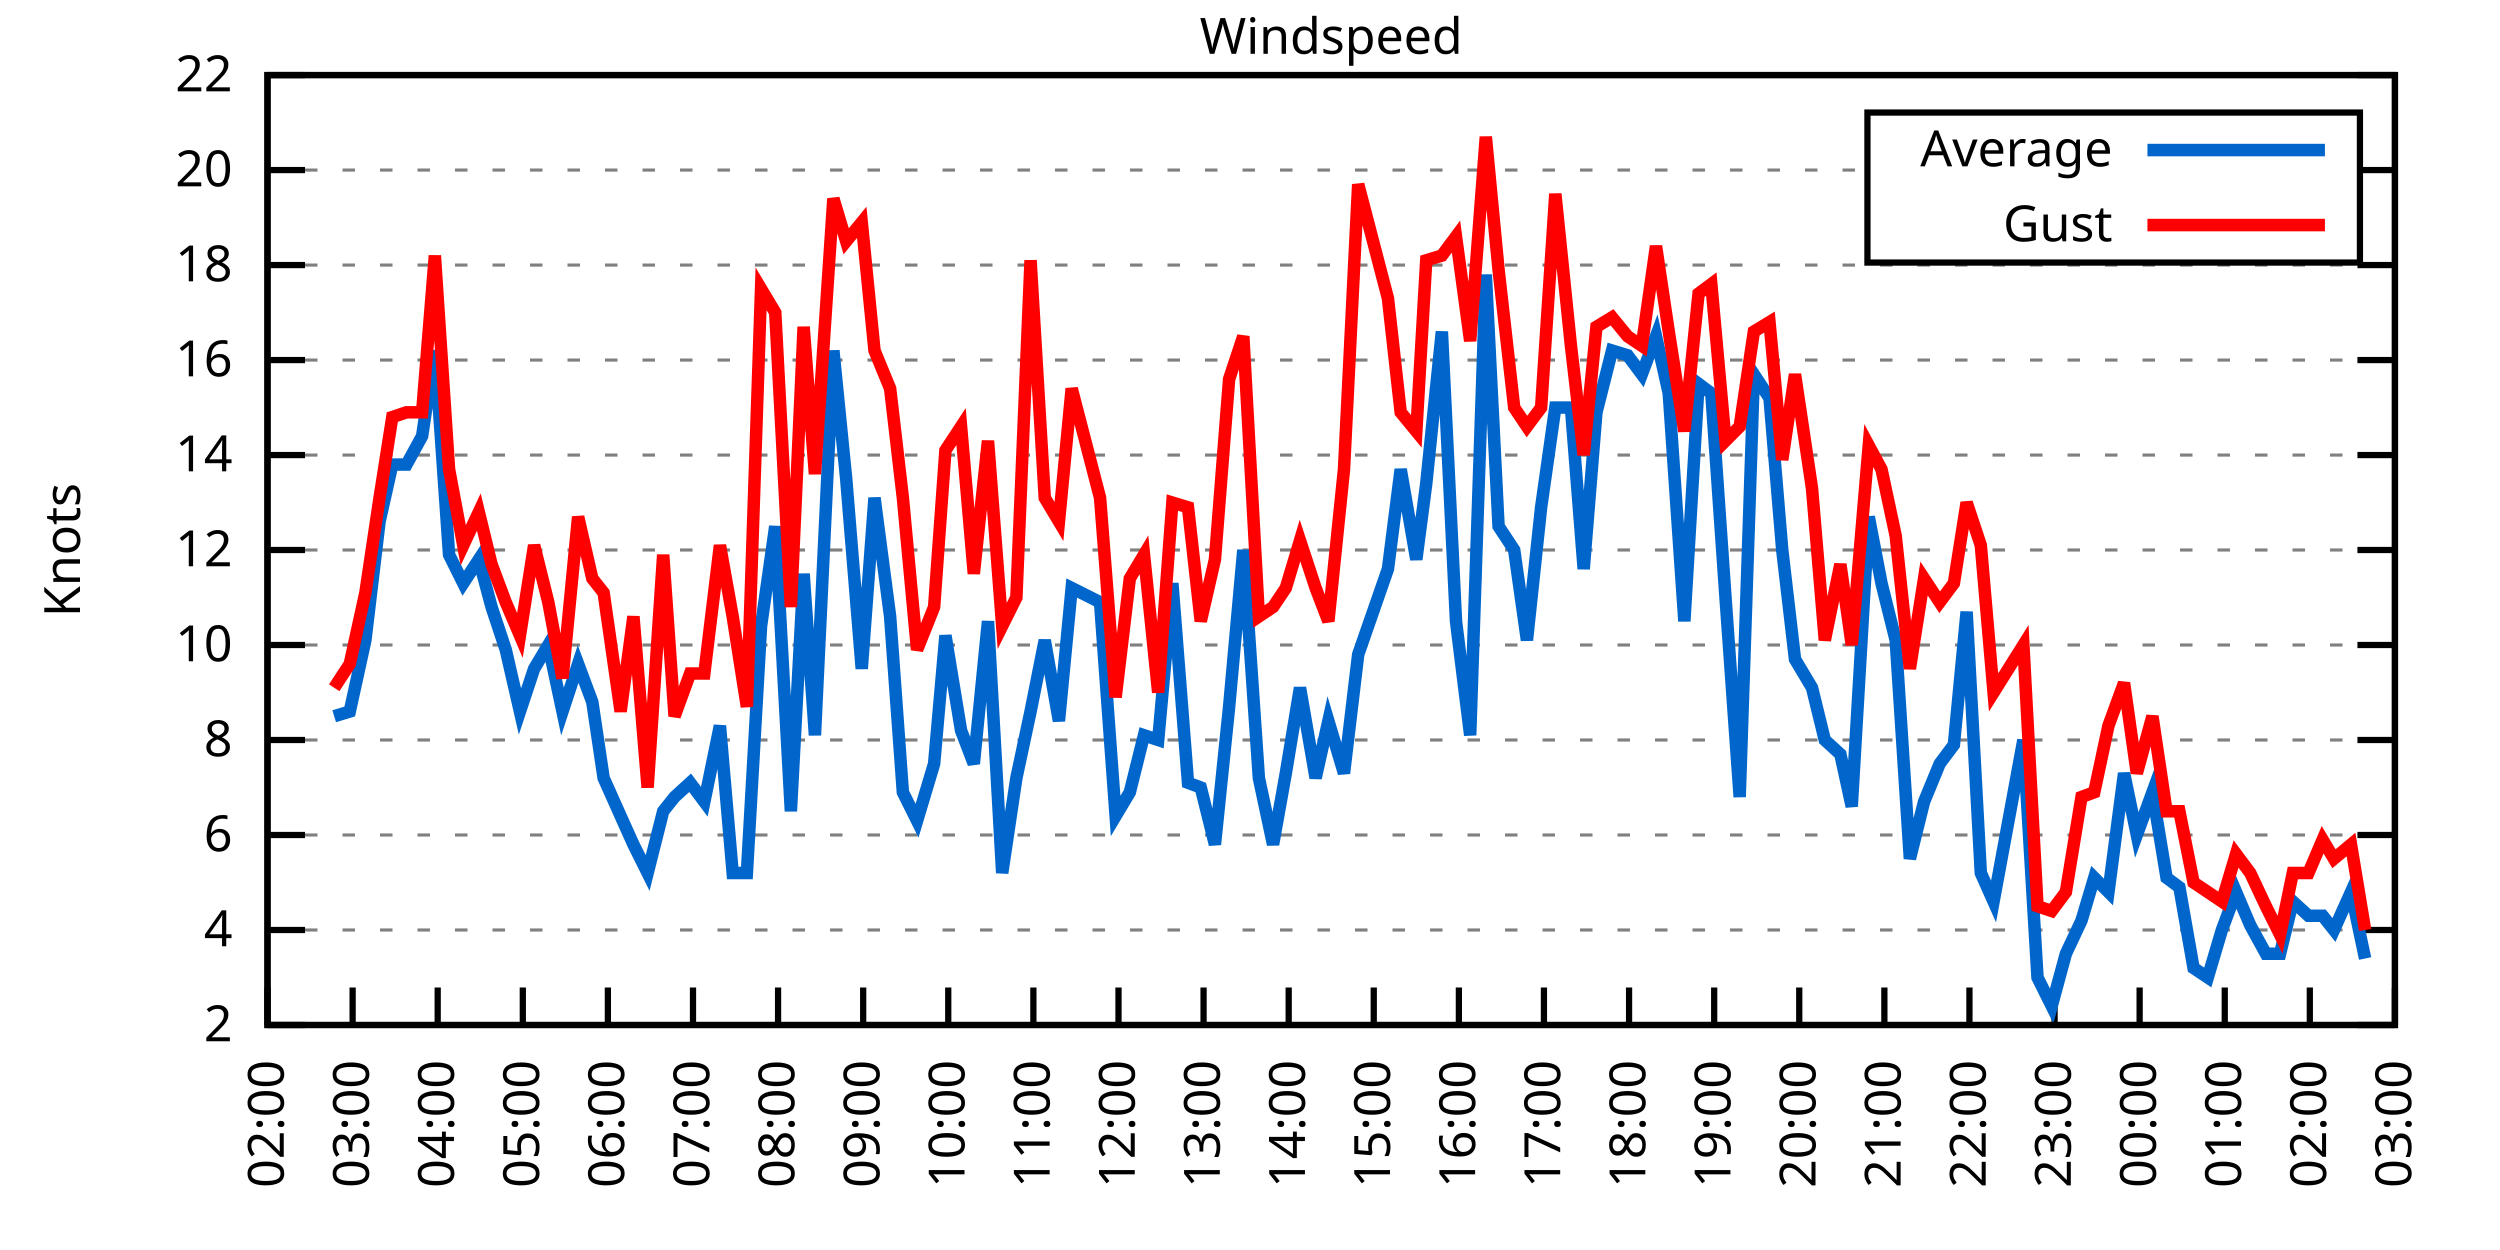
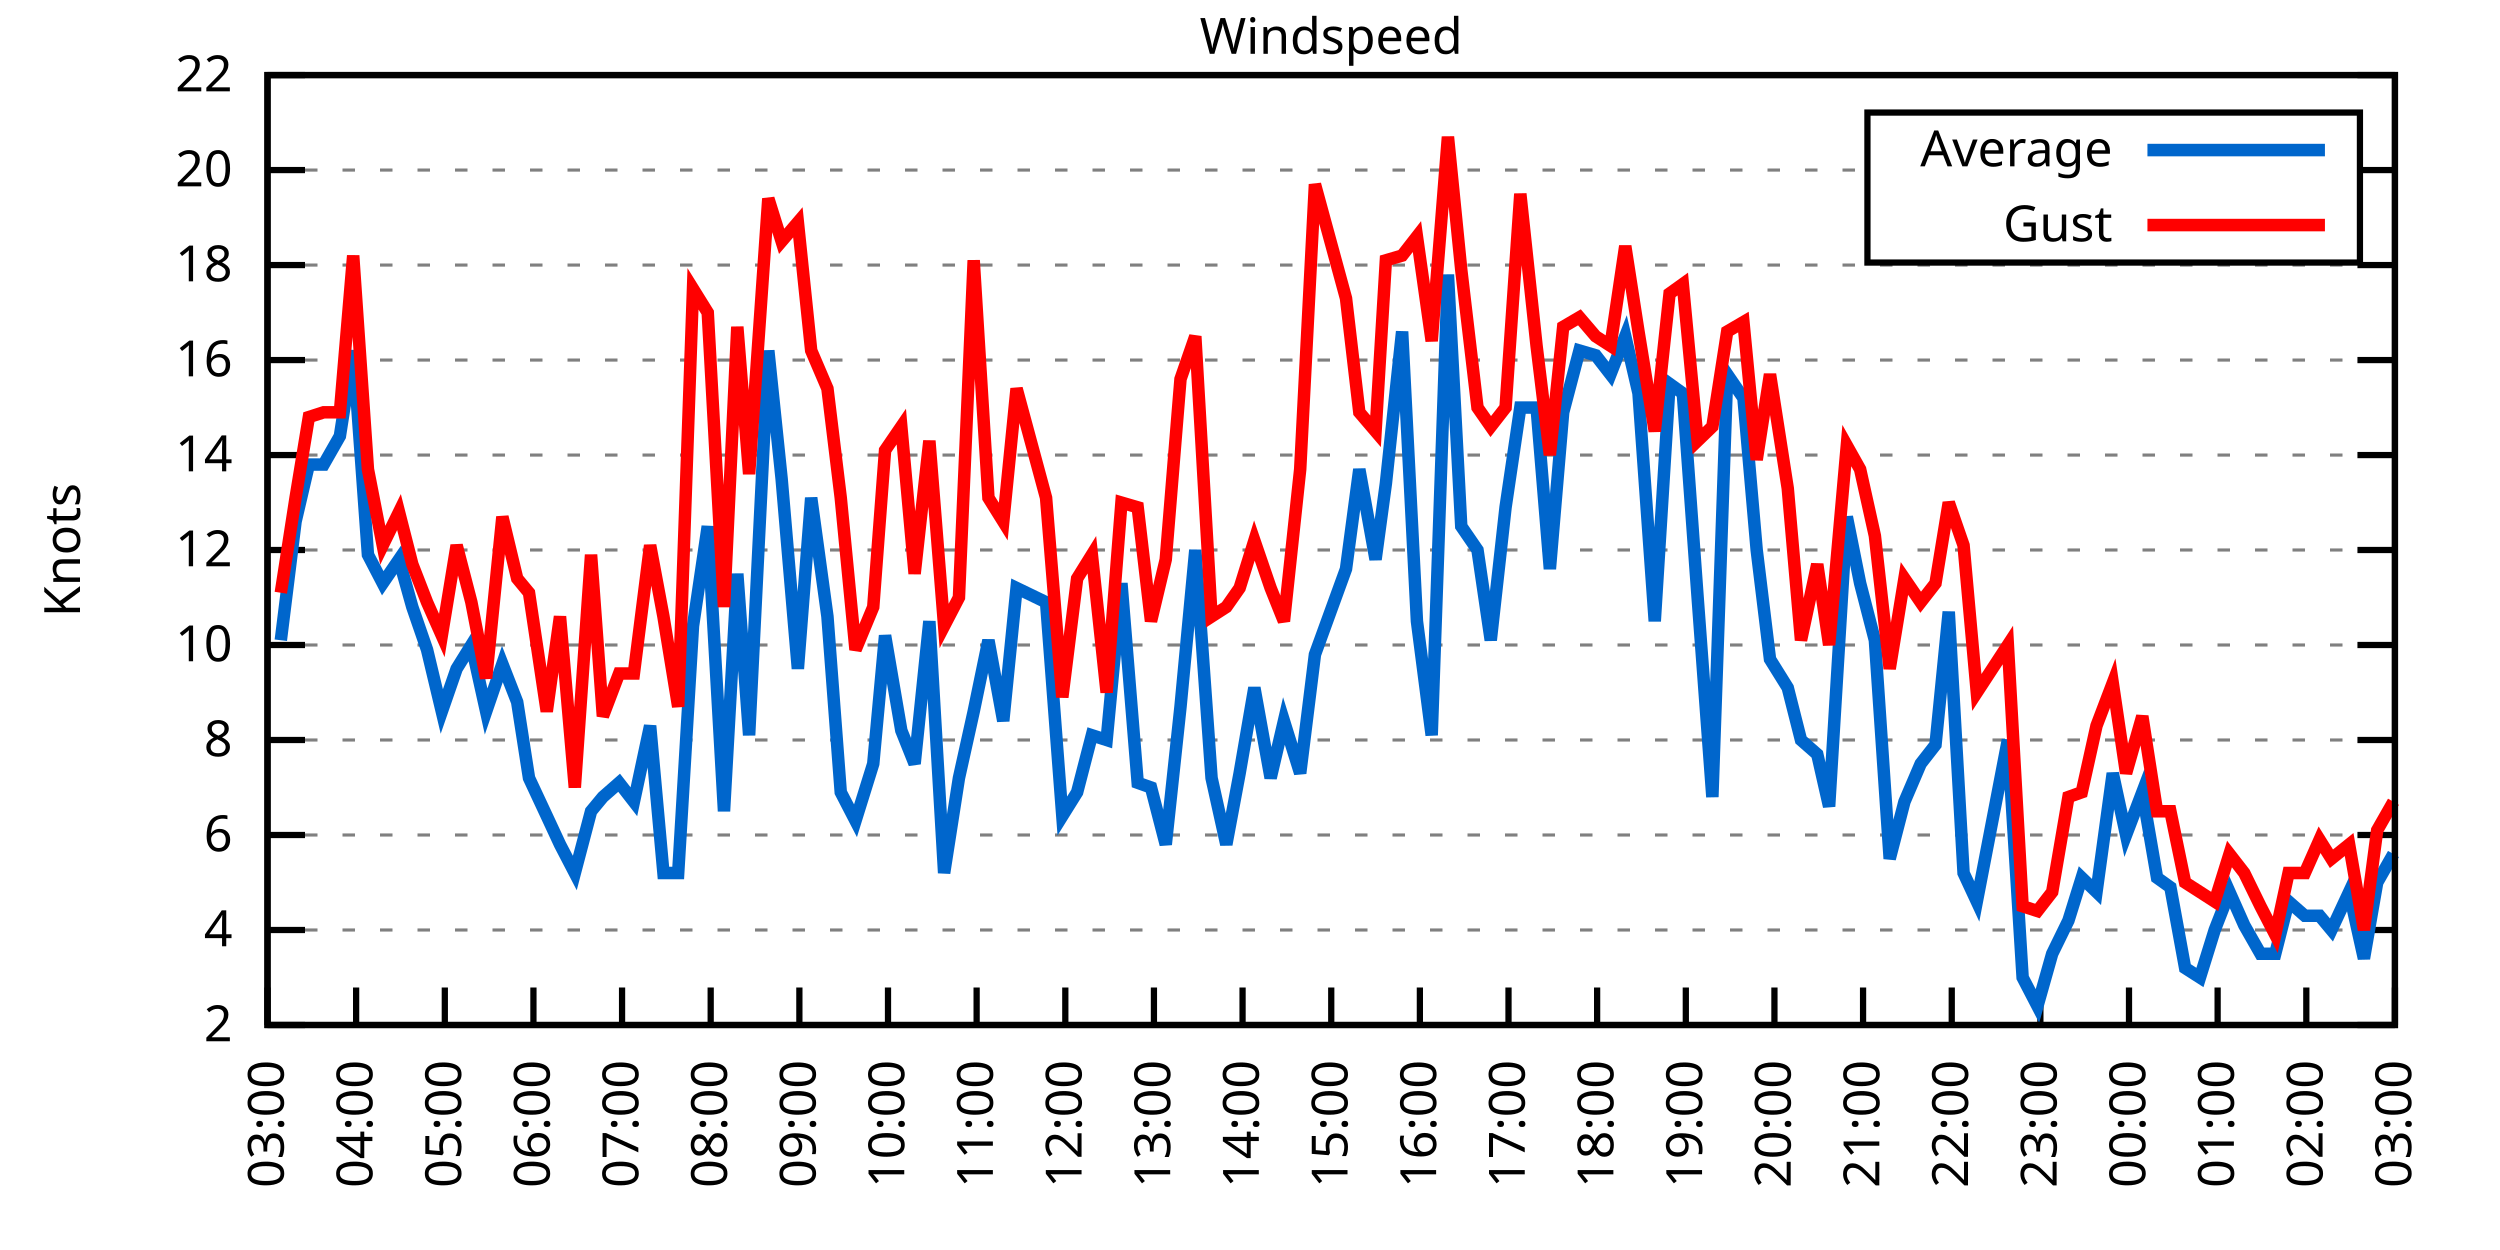
<svg xmlns="http://www.w3.org/2000/svg" xmlns:xlink="http://www.w3.org/1999/xlink" width="400" height="200" viewBox="0 0 400 200">
  <g id="gnuplot_canvas">
    <rect x="0" y="0" width="400" height="200" fill="none" />
    <defs>
      <circle id="gpDot" r="0.5" stroke-width="0.5" stroke="currentColor" />
      <path id="gpPt0" stroke-width="0.333" stroke="currentColor" d="M-1,0 h2 M0,-1 v2" />
      <path id="gpPt1" stroke-width="0.333" stroke="currentColor" d="M-1,-1 L1,1 M1,-1 L-1,1" />
      <path id="gpPt2" stroke-width="0.333" stroke="currentColor" d="M-1,0 L1,0 M0,-1 L0,1 M-1,-1 L1,1 M-1,1 L1,-1" />
      <rect id="gpPt3" stroke-width="0.333" stroke="currentColor" x="-1" y="-1" width="2" height="2" />
      <rect id="gpPt4" stroke-width="0.333" stroke="currentColor" fill="currentColor" x="-1" y="-1" width="2" height="2" />
      <circle id="gpPt5" stroke-width="0.333" stroke="currentColor" cx="0" cy="0" r="1" />
      <use xlink:href="#gpPt5" id="gpPt6" fill="currentColor" stroke="none" />
      <path id="gpPt7" stroke-width="0.333" stroke="currentColor" d="M0,-1.33 L-1.33,0.67 L1.33,0.67 z" />
      <use xlink:href="#gpPt7" id="gpPt8" fill="currentColor" stroke="none" />
      <use xlink:href="#gpPt7" id="gpPt9" stroke="currentColor" transform="rotate(180)" />
      <use xlink:href="#gpPt9" id="gpPt10" fill="currentColor" stroke="none" />
      <use xlink:href="#gpPt3" id="gpPt11" stroke="currentColor" transform="rotate(45)" />
      <use xlink:href="#gpPt11" id="gpPt12" fill="currentColor" stroke="none" />
      <path id="gpPt13" stroke-width="0.333" stroke="currentColor" d="M0,1.330 L1.265,0.411 L0.782,-1.067 L-0.782,-1.076 L-1.265,0.411 z" />
      <use xlink:href="#gpPt13" id="gpPt14" fill="currentColor" stroke="none" />
      <filter id="textbox" filterUnits="objectBoundingBox" x="0" y="0" height="1" width="1">
        <feFlood flood-color="white" flood-opacity="1" result="bgnd" />
        <feComposite in="SourceGraphic" in2="bgnd" operator="atop" />
      </filter>
      <filter id="greybox" filterUnits="objectBoundingBox" x="0" y="0" height="1" width="1">
        <feFlood flood-color="lightgrey" flood-opacity="1" result="grey" />
        <feComposite in="SourceGraphic" in2="grey" operator="atop" />
      </filter>
    </defs>
    <g fill="none" color="white" stroke="currentColor" stroke-width="1.00" stroke-linecap="butt" stroke-linejoin="miter">
</g>
    <g fill="none" color="black" stroke="currentColor" stroke-width="1.00" stroke-linecap="butt" stroke-linejoin="miter">
      <g stroke="none" shape-rendering="crispEdges">
        <polygon fill="rgb(255, 255, 255)" points="42.80,164.00 383.18,164.00 383.18,12.02 42.80,12.02 " />
      </g>
    </g>
    <g fill="none" color="black" stroke="currentColor" stroke-width="1.00" stroke-linecap="butt" stroke-linejoin="miter">
</g>
    <g fill="none" color="black" stroke="black" stroke-width="0.50" stroke-linecap="butt" stroke-linejoin="miter">
</g>
    <g fill="none" color="gray" stroke="currentColor" stroke-width="0.50" stroke-linecap="butt" stroke-linejoin="miter">
      <path stroke="gray" stroke-dasharray="2,4" class="gridline" d="M42.80,164.00 L383.19,164.00  " />
    </g>
    <g fill="none" color="gray" stroke="gray" stroke-width="1.00" stroke-linecap="butt" stroke-linejoin="miter">
</g>
    <g fill="none" color="black" stroke="currentColor" stroke-width="1.00" stroke-linecap="butt" stroke-linejoin="miter">
      <path stroke="black" d="M42.80,164.00 L48.80,164.00 M383.19,164.00 L377.19,164.00  " />
      <g transform="translate(37.20,166.60)" stroke="none" fill="black" font-family="Sans" font-size="8.00" text-anchor="end">
        <text>
          <tspan font-family="Sans"> 2</tspan>
        </text>
      </g>
    </g>
    <g fill="none" color="black" stroke="currentColor" stroke-width="1.00" stroke-linecap="butt" stroke-linejoin="miter">
</g>
    <g fill="none" color="black" stroke="black" stroke-width="0.50" stroke-linecap="butt" stroke-linejoin="miter">
</g>
    <g fill="none" color="gray" stroke="currentColor" stroke-width="0.50" stroke-linecap="butt" stroke-linejoin="miter">
      <path stroke="gray" stroke-dasharray="2,4" class="gridline" d="M42.80,148.80 L383.19,148.80  " />
    </g>
    <g fill="none" color="gray" stroke="gray" stroke-width="1.00" stroke-linecap="butt" stroke-linejoin="miter">
</g>
    <g fill="none" color="black" stroke="currentColor" stroke-width="1.00" stroke-linecap="butt" stroke-linejoin="miter">
      <path stroke="black" d="M42.80,148.80 L48.80,148.80 M383.19,148.80 L377.19,148.80  " />
      <g transform="translate(37.20,151.40)" stroke="none" fill="black" font-family="Sans" font-size="8.00" text-anchor="end">
        <text>
          <tspan font-family="Sans"> 4</tspan>
        </text>
      </g>
    </g>
    <g fill="none" color="black" stroke="currentColor" stroke-width="1.00" stroke-linecap="butt" stroke-linejoin="miter">
</g>
    <g fill="none" color="black" stroke="black" stroke-width="0.50" stroke-linecap="butt" stroke-linejoin="miter">
</g>
    <g fill="none" color="gray" stroke="currentColor" stroke-width="0.50" stroke-linecap="butt" stroke-linejoin="miter">
      <path stroke="gray" stroke-dasharray="2,4" class="gridline" d="M42.80,133.60 L383.19,133.60  " />
    </g>
    <g fill="none" color="gray" stroke="gray" stroke-width="1.00" stroke-linecap="butt" stroke-linejoin="miter">
</g>
    <g fill="none" color="black" stroke="currentColor" stroke-width="1.00" stroke-linecap="butt" stroke-linejoin="miter">
      <path stroke="black" d="M42.80,133.60 L48.80,133.60 M383.19,133.60 L377.19,133.60  " />
      <g transform="translate(37.20,136.20)" stroke="none" fill="black" font-family="Sans" font-size="8.00" text-anchor="end">
        <text>
          <tspan font-family="Sans"> 6</tspan>
        </text>
      </g>
    </g>
    <g fill="none" color="black" stroke="currentColor" stroke-width="1.00" stroke-linecap="butt" stroke-linejoin="miter">
</g>
    <g fill="none" color="black" stroke="black" stroke-width="0.50" stroke-linecap="butt" stroke-linejoin="miter">
</g>
    <g fill="none" color="gray" stroke="currentColor" stroke-width="0.50" stroke-linecap="butt" stroke-linejoin="miter">
      <path stroke="gray" stroke-dasharray="2,4" class="gridline" d="M42.80,118.40 L383.19,118.40  " />
    </g>
    <g fill="none" color="gray" stroke="gray" stroke-width="1.00" stroke-linecap="butt" stroke-linejoin="miter">
</g>
    <g fill="none" color="black" stroke="currentColor" stroke-width="1.00" stroke-linecap="butt" stroke-linejoin="miter">
      <path stroke="black" d="M42.80,118.40 L48.80,118.40 M383.19,118.40 L377.19,118.40  " />
      <g transform="translate(37.20,121.00)" stroke="none" fill="black" font-family="Sans" font-size="8.00" text-anchor="end">
        <text>
          <tspan font-family="Sans"> 8</tspan>
        </text>
      </g>
    </g>
    <g fill="none" color="black" stroke="currentColor" stroke-width="1.00" stroke-linecap="butt" stroke-linejoin="miter">
</g>
    <g fill="none" color="black" stroke="black" stroke-width="0.50" stroke-linecap="butt" stroke-linejoin="miter">
</g>
    <g fill="none" color="gray" stroke="currentColor" stroke-width="0.50" stroke-linecap="butt" stroke-linejoin="miter">
      <path stroke="gray" stroke-dasharray="2,4" class="gridline" d="M42.80,103.20 L383.19,103.20  " />
    </g>
    <g fill="none" color="gray" stroke="gray" stroke-width="1.00" stroke-linecap="butt" stroke-linejoin="miter">
</g>
    <g fill="none" color="black" stroke="currentColor" stroke-width="1.00" stroke-linecap="butt" stroke-linejoin="miter">
      <path stroke="black" d="M42.80,103.20 L48.80,103.20 M383.19,103.20 L377.19,103.20  " />
      <g transform="translate(37.20,105.80)" stroke="none" fill="black" font-family="Sans" font-size="8.00" text-anchor="end">
        <text>
          <tspan font-family="Sans"> 10</tspan>
        </text>
      </g>
    </g>
    <g fill="none" color="black" stroke="currentColor" stroke-width="1.00" stroke-linecap="butt" stroke-linejoin="miter">
</g>
    <g fill="none" color="black" stroke="black" stroke-width="0.50" stroke-linecap="butt" stroke-linejoin="miter">
</g>
    <g fill="none" color="gray" stroke="currentColor" stroke-width="0.50" stroke-linecap="butt" stroke-linejoin="miter">
      <path stroke="gray" stroke-dasharray="2,4" class="gridline" d="M42.80,88.00 L383.19,88.00  " />
    </g>
    <g fill="none" color="gray" stroke="gray" stroke-width="1.00" stroke-linecap="butt" stroke-linejoin="miter">
</g>
    <g fill="none" color="black" stroke="currentColor" stroke-width="1.00" stroke-linecap="butt" stroke-linejoin="miter">
      <path stroke="black" d="M42.80,88.00 L48.80,88.00 M383.19,88.00 L377.19,88.00  " />
      <g transform="translate(37.20,90.60)" stroke="none" fill="black" font-family="Sans" font-size="8.00" text-anchor="end">
        <text>
          <tspan font-family="Sans"> 12</tspan>
        </text>
      </g>
    </g>
    <g fill="none" color="black" stroke="currentColor" stroke-width="1.00" stroke-linecap="butt" stroke-linejoin="miter">
</g>
    <g fill="none" color="black" stroke="black" stroke-width="0.50" stroke-linecap="butt" stroke-linejoin="miter">
</g>
    <g fill="none" color="gray" stroke="currentColor" stroke-width="0.50" stroke-linecap="butt" stroke-linejoin="miter">
      <path stroke="gray" stroke-dasharray="2,4" class="gridline" d="M42.80,72.81 L383.19,72.81  " />
    </g>
    <g fill="none" color="gray" stroke="gray" stroke-width="1.00" stroke-linecap="butt" stroke-linejoin="miter">
</g>
    <g fill="none" color="black" stroke="currentColor" stroke-width="1.00" stroke-linecap="butt" stroke-linejoin="miter">
      <path stroke="black" d="M42.80,72.81 L48.80,72.81 M383.19,72.81 L377.19,72.81  " />
      <g transform="translate(37.20,75.41)" stroke="none" fill="black" font-family="Sans" font-size="8.00" text-anchor="end">
        <text>
          <tspan font-family="Sans"> 14</tspan>
        </text>
      </g>
    </g>
    <g fill="none" color="black" stroke="currentColor" stroke-width="1.00" stroke-linecap="butt" stroke-linejoin="miter">
</g>
    <g fill="none" color="black" stroke="black" stroke-width="0.50" stroke-linecap="butt" stroke-linejoin="miter">
</g>
    <g fill="none" color="gray" stroke="currentColor" stroke-width="0.50" stroke-linecap="butt" stroke-linejoin="miter">
      <path stroke="gray" stroke-dasharray="2,4" class="gridline" d="M42.80,57.61 L383.19,57.61  " />
    </g>
    <g fill="none" color="gray" stroke="gray" stroke-width="1.00" stroke-linecap="butt" stroke-linejoin="miter">
</g>
    <g fill="none" color="black" stroke="currentColor" stroke-width="1.00" stroke-linecap="butt" stroke-linejoin="miter">
      <path stroke="black" d="M42.80,57.61 L48.80,57.61 M383.19,57.61 L377.19,57.61  " />
      <g transform="translate(37.20,60.21)" stroke="none" fill="black" font-family="Sans" font-size="8.00" text-anchor="end">
        <text>
          <tspan font-family="Sans"> 16</tspan>
        </text>
      </g>
    </g>
    <g fill="none" color="black" stroke="currentColor" stroke-width="1.00" stroke-linecap="butt" stroke-linejoin="miter">
</g>
    <g fill="none" color="black" stroke="black" stroke-width="0.50" stroke-linecap="butt" stroke-linejoin="miter">
</g>
    <g fill="none" color="gray" stroke="currentColor" stroke-width="0.50" stroke-linecap="butt" stroke-linejoin="miter">
      <path stroke="gray" stroke-dasharray="2,4" class="gridline" d="M42.80,42.41 L383.19,42.41  " />
    </g>
    <g fill="none" color="gray" stroke="gray" stroke-width="1.00" stroke-linecap="butt" stroke-linejoin="miter">
</g>
    <g fill="none" color="black" stroke="currentColor" stroke-width="1.00" stroke-linecap="butt" stroke-linejoin="miter">
      <path stroke="black" d="M42.80,42.41 L48.80,42.41 M383.19,42.41 L377.19,42.41  " />
      <g transform="translate(37.20,45.01)" stroke="none" fill="black" font-family="Sans" font-size="8.00" text-anchor="end">
        <text>
          <tspan font-family="Sans"> 18</tspan>
        </text>
      </g>
    </g>
    <g fill="none" color="black" stroke="currentColor" stroke-width="1.00" stroke-linecap="butt" stroke-linejoin="miter">
</g>
    <g fill="none" color="black" stroke="black" stroke-width="0.50" stroke-linecap="butt" stroke-linejoin="miter">
</g>
    <g fill="none" color="gray" stroke="currentColor" stroke-width="0.50" stroke-linecap="butt" stroke-linejoin="miter">
      <path stroke="gray" stroke-dasharray="2,4" class="gridline" d="M42.80,27.21 L298.79,27.21 M377.59,27.21 L383.19,27.21  " />
    </g>
    <g fill="none" color="gray" stroke="gray" stroke-width="1.00" stroke-linecap="butt" stroke-linejoin="miter">
</g>
    <g fill="none" color="black" stroke="currentColor" stroke-width="1.00" stroke-linecap="butt" stroke-linejoin="miter">
      <path stroke="black" d="M42.80,27.21 L48.80,27.21 M383.19,27.21 L377.19,27.21  " />
      <g transform="translate(37.20,29.81)" stroke="none" fill="black" font-family="Sans" font-size="8.00" text-anchor="end">
        <text>
          <tspan font-family="Sans"> 20</tspan>
        </text>
      </g>
    </g>
    <g fill="none" color="black" stroke="currentColor" stroke-width="1.00" stroke-linecap="butt" stroke-linejoin="miter">
</g>
    <g fill="none" color="black" stroke="black" stroke-width="0.50" stroke-linecap="butt" stroke-linejoin="miter">
</g>
    <g fill="none" color="gray" stroke="currentColor" stroke-width="0.50" stroke-linecap="butt" stroke-linejoin="miter">
      <path stroke="gray" stroke-dasharray="2,4" class="gridline" d="M42.80,12.01 L383.19,12.01  " />
    </g>
    <g fill="none" color="gray" stroke="gray" stroke-width="1.00" stroke-linecap="butt" stroke-linejoin="miter">
</g>
    <g fill="none" color="black" stroke="currentColor" stroke-width="1.00" stroke-linecap="butt" stroke-linejoin="miter">
      <path stroke="black" d="M42.80,12.01 L48.80,12.01 M383.19,12.01 L377.19,12.01  " />
      <g transform="translate(37.20,14.61)" stroke="none" fill="black" font-family="Sans" font-size="8.00" text-anchor="end">
        <text>
          <tspan font-family="Sans"> 22</tspan>
        </text>
      </g>
    </g>
    <g fill="none" color="black" stroke="currentColor" stroke-width="1.00" stroke-linecap="butt" stroke-linejoin="miter">
      <path stroke="black" d="M42.80,164.00 L42.80,158.00  " />
      <g transform="translate(45.40,169.60) rotate(270.00)" stroke="none" fill="black" font-family="Sans" font-size="8.00" text-anchor="end">
        <text>
-           <tspan font-family="Sans">02:00</tspan>
-         </text>
-       </g>
-     </g>
-     <g fill="none" color="black" stroke="currentColor" stroke-width="1.00" stroke-linecap="butt" stroke-linejoin="miter">
-       <path stroke="black" d="M56.42,164.00 L56.42,158.00  " />
-       <g transform="translate(59.02,169.60) rotate(270.00)" stroke="none" fill="black" font-family="Sans" font-size="8.00" text-anchor="end">
-         <text>
          <tspan font-family="Sans">03:00</tspan>
        </text>
      </g>
    </g>
    <g fill="none" color="black" stroke="currentColor" stroke-width="1.00" stroke-linecap="butt" stroke-linejoin="miter">
-       <path stroke="black" d="M70.03,164.00 L70.03,158.00  " />
-       <g transform="translate(72.63,169.60) rotate(270.00)" stroke="none" fill="black" font-family="Sans" font-size="8.00" text-anchor="end">
+       <path stroke="black" d="M56.98,164.00 L56.98,158.00  " />
+       <g transform="translate(59.58,169.60) rotate(270.00)" stroke="none" fill="black" font-family="Sans" font-size="8.00" text-anchor="end">
        <text>
          <tspan font-family="Sans">04:00</tspan>
        </text>
      </g>
    </g>
    <g fill="none" color="black" stroke="currentColor" stroke-width="1.00" stroke-linecap="butt" stroke-linejoin="miter">
-       <path stroke="black" d="M83.65,164.00 L83.65,158.00  " />
-       <g transform="translate(86.25,169.60) rotate(270.00)" stroke="none" fill="black" font-family="Sans" font-size="8.00" text-anchor="end">
+       <path stroke="black" d="M71.17,164.00 L71.17,158.00  " />
+       <g transform="translate(73.77,169.60) rotate(270.00)" stroke="none" fill="black" font-family="Sans" font-size="8.00" text-anchor="end">
        <text>
          <tspan font-family="Sans">05:00</tspan>
        </text>
      </g>
    </g>
    <g fill="none" color="black" stroke="currentColor" stroke-width="1.00" stroke-linecap="butt" stroke-linejoin="miter">
-       <path stroke="black" d="M97.26,164.00 L97.26,158.00  " />
-       <g transform="translate(99.86,169.60) rotate(270.00)" stroke="none" fill="black" font-family="Sans" font-size="8.00" text-anchor="end">
+       <path stroke="black" d="M85.35,164.00 L85.35,158.00  " />
+       <g transform="translate(87.95,169.60) rotate(270.00)" stroke="none" fill="black" font-family="Sans" font-size="8.00" text-anchor="end">
        <text>
          <tspan font-family="Sans">06:00</tspan>
        </text>
      </g>
    </g>
    <g fill="none" color="black" stroke="currentColor" stroke-width="1.00" stroke-linecap="butt" stroke-linejoin="miter">
-       <path stroke="black" d="M110.88,164.00 L110.88,158.00  " />
-       <g transform="translate(113.48,169.60) rotate(270.00)" stroke="none" fill="black" font-family="Sans" font-size="8.00" text-anchor="end">
+       <path stroke="black" d="M99.53,164.00 L99.53,158.00  " />
+       <g transform="translate(102.13,169.60) rotate(270.00)" stroke="none" fill="black" font-family="Sans" font-size="8.00" text-anchor="end">
        <text>
          <tspan font-family="Sans">07:00</tspan>
        </text>
      </g>
    </g>
    <g fill="none" color="black" stroke="currentColor" stroke-width="1.00" stroke-linecap="butt" stroke-linejoin="miter">
-       <path stroke="black" d="M124.49,164.00 L124.49,158.00  " />
-       <g transform="translate(127.09,169.60) rotate(270.00)" stroke="none" fill="black" font-family="Sans" font-size="8.00" text-anchor="end">
+       <path stroke="black" d="M113.71,164.00 L113.71,158.00  " />
+       <g transform="translate(116.31,169.60) rotate(270.00)" stroke="none" fill="black" font-family="Sans" font-size="8.00" text-anchor="end">
        <text>
          <tspan font-family="Sans">08:00</tspan>
        </text>
      </g>
    </g>
    <g fill="none" color="black" stroke="currentColor" stroke-width="1.00" stroke-linecap="butt" stroke-linejoin="miter">
-       <path stroke="black" d="M138.11,164.00 L138.11,158.00  " />
-       <g transform="translate(140.71,169.60) rotate(270.00)" stroke="none" fill="black" font-family="Sans" font-size="8.00" text-anchor="end">
+       <path stroke="black" d="M127.90,164.00 L127.90,158.00  " />
+       <g transform="translate(130.50,169.60) rotate(270.00)" stroke="none" fill="black" font-family="Sans" font-size="8.00" text-anchor="end">
        <text>
          <tspan font-family="Sans">09:00</tspan>
        </text>
      </g>
    </g>
    <g fill="none" color="black" stroke="currentColor" stroke-width="1.00" stroke-linecap="butt" stroke-linejoin="miter">
-       <path stroke="black" d="M151.72,164.00 L151.72,158.00  " />
-       <g transform="translate(154.32,169.60) rotate(270.00)" stroke="none" fill="black" font-family="Sans" font-size="8.00" text-anchor="end">
+       <path stroke="black" d="M142.08,164.00 L142.08,158.00  " />
+       <g transform="translate(144.68,169.60) rotate(270.00)" stroke="none" fill="black" font-family="Sans" font-size="8.00" text-anchor="end">
        <text>
          <tspan font-family="Sans">10:00</tspan>
        </text>
      </g>
    </g>
    <g fill="none" color="black" stroke="currentColor" stroke-width="1.00" stroke-linecap="butt" stroke-linejoin="miter">
-       <path stroke="black" d="M165.34,164.00 L165.34,158.00  " />
-       <g transform="translate(167.94,169.60) rotate(270.00)" stroke="none" fill="black" font-family="Sans" font-size="8.00" text-anchor="end">
+       <path stroke="black" d="M156.26,164.00 L156.26,158.00  " />
+       <g transform="translate(158.86,169.60) rotate(270.00)" stroke="none" fill="black" font-family="Sans" font-size="8.00" text-anchor="end">
        <text>
          <tspan font-family="Sans">11:00</tspan>
        </text>
      </g>
    </g>
    <g fill="none" color="black" stroke="currentColor" stroke-width="1.00" stroke-linecap="butt" stroke-linejoin="miter">
-       <path stroke="black" d="M178.96,164.00 L178.96,158.00  " />
-       <g transform="translate(181.56,169.60) rotate(270.00)" stroke="none" fill="black" font-family="Sans" font-size="8.00" text-anchor="end">
+       <path stroke="black" d="M170.45,164.00 L170.45,158.00  " />
+       <g transform="translate(173.05,169.60) rotate(270.00)" stroke="none" fill="black" font-family="Sans" font-size="8.00" text-anchor="end">
        <text>
          <tspan font-family="Sans">12:00</tspan>
        </text>
      </g>
    </g>
    <g fill="none" color="black" stroke="currentColor" stroke-width="1.00" stroke-linecap="butt" stroke-linejoin="miter">
-       <path stroke="black" d="M192.57,164.00 L192.57,158.00  " />
-       <g transform="translate(195.17,169.60) rotate(270.00)" stroke="none" fill="black" font-family="Sans" font-size="8.00" text-anchor="end">
+       <path stroke="black" d="M184.63,164.00 L184.63,158.00  " />
+       <g transform="translate(187.23,169.60) rotate(270.00)" stroke="none" fill="black" font-family="Sans" font-size="8.00" text-anchor="end">
        <text>
          <tspan font-family="Sans">13:00</tspan>
        </text>
      </g>
    </g>
    <g fill="none" color="black" stroke="currentColor" stroke-width="1.00" stroke-linecap="butt" stroke-linejoin="miter">
-       <path stroke="black" d="M206.19,164.00 L206.19,158.00  " />
-       <g transform="translate(208.79,169.60) rotate(270.00)" stroke="none" fill="black" font-family="Sans" font-size="8.00" text-anchor="end">
+       <path stroke="black" d="M198.81,164.00 L198.81,158.00  " />
+       <g transform="translate(201.41,169.60) rotate(270.00)" stroke="none" fill="black" font-family="Sans" font-size="8.00" text-anchor="end">
        <text>
          <tspan font-family="Sans">14:00</tspan>
        </text>
      </g>
    </g>
    <g fill="none" color="black" stroke="currentColor" stroke-width="1.00" stroke-linecap="butt" stroke-linejoin="miter">
-       <path stroke="black" d="M219.80,164.00 L219.80,158.00  " />
-       <g transform="translate(222.40,169.60) rotate(270.00)" stroke="none" fill="black" font-family="Sans" font-size="8.00" text-anchor="end">
+       <path stroke="black" d="M213.00,164.00 L213.00,158.00  " />
+       <g transform="translate(215.60,169.60) rotate(270.00)" stroke="none" fill="black" font-family="Sans" font-size="8.00" text-anchor="end">
        <text>
          <tspan font-family="Sans">15:00</tspan>
        </text>
      </g>
    </g>
    <g fill="none" color="black" stroke="currentColor" stroke-width="1.00" stroke-linecap="butt" stroke-linejoin="miter">
-       <path stroke="black" d="M233.42,164.00 L233.42,158.00  " />
-       <g transform="translate(236.02,169.60) rotate(270.00)" stroke="none" fill="black" font-family="Sans" font-size="8.00" text-anchor="end">
+       <path stroke="black" d="M227.18,164.00 L227.18,158.00  " />
+       <g transform="translate(229.78,169.60) rotate(270.00)" stroke="none" fill="black" font-family="Sans" font-size="8.00" text-anchor="end">
        <text>
          <tspan font-family="Sans">16:00</tspan>
        </text>
      </g>
    </g>
    <g fill="none" color="black" stroke="currentColor" stroke-width="1.00" stroke-linecap="butt" stroke-linejoin="miter">
-       <path stroke="black" d="M247.03,164.00 L247.03,158.00  " />
-       <g transform="translate(249.63,169.60) rotate(270.00)" stroke="none" fill="black" font-family="Sans" font-size="8.00" text-anchor="end">
+       <path stroke="black" d="M241.36,164.00 L241.36,158.00  " />
+       <g transform="translate(243.96,169.60) rotate(270.00)" stroke="none" fill="black" font-family="Sans" font-size="8.00" text-anchor="end">
        <text>
          <tspan font-family="Sans">17:00</tspan>
        </text>
      </g>
    </g>
    <g fill="none" color="black" stroke="currentColor" stroke-width="1.00" stroke-linecap="butt" stroke-linejoin="miter">
-       <path stroke="black" d="M260.65,164.00 L260.65,158.00  " />
-       <g transform="translate(263.25,169.60) rotate(270.00)" stroke="none" fill="black" font-family="Sans" font-size="8.00" text-anchor="end">
+       <path stroke="black" d="M255.54,164.00 L255.54,158.00  " />
+       <g transform="translate(258.14,169.60) rotate(270.00)" stroke="none" fill="black" font-family="Sans" font-size="8.00" text-anchor="end">
        <text>
          <tspan font-family="Sans">18:00</tspan>
        </text>
      </g>
    </g>
    <g fill="none" color="black" stroke="currentColor" stroke-width="1.00" stroke-linecap="butt" stroke-linejoin="miter">
-       <path stroke="black" d="M274.27,164.00 L274.27,158.00  " />
-       <g transform="translate(276.87,169.60) rotate(270.00)" stroke="none" fill="black" font-family="Sans" font-size="8.00" text-anchor="end">
+       <path stroke="black" d="M269.73,164.00 L269.73,158.00  " />
+       <g transform="translate(272.33,169.60) rotate(270.00)" stroke="none" fill="black" font-family="Sans" font-size="8.00" text-anchor="end">
        <text>
          <tspan font-family="Sans">19:00</tspan>
        </text>
      </g>
    </g>
    <g fill="none" color="black" stroke="currentColor" stroke-width="1.00" stroke-linecap="butt" stroke-linejoin="miter">
-       <path stroke="black" d="M287.88,164.00 L287.88,158.00  " />
-       <g transform="translate(290.48,169.60) rotate(270.00)" stroke="none" fill="black" font-family="Sans" font-size="8.00" text-anchor="end">
+       <path stroke="black" d="M283.91,164.00 L283.91,158.00  " />
+       <g transform="translate(286.51,169.60) rotate(270.00)" stroke="none" fill="black" font-family="Sans" font-size="8.00" text-anchor="end">
        <text>
          <tspan font-family="Sans">20:00</tspan>
        </text>
      </g>
    </g>
    <g fill="none" color="black" stroke="currentColor" stroke-width="1.00" stroke-linecap="butt" stroke-linejoin="miter">
-       <path stroke="black" d="M301.50,164.00 L301.50,158.00  " />
-       <g transform="translate(304.10,169.60) rotate(270.00)" stroke="none" fill="black" font-family="Sans" font-size="8.00" text-anchor="end">
+       <path stroke="black" d="M298.09,164.00 L298.09,158.00  " />
+       <g transform="translate(300.69,169.60) rotate(270.00)" stroke="none" fill="black" font-family="Sans" font-size="8.00" text-anchor="end">
        <text>
          <tspan font-family="Sans">21:00</tspan>
        </text>
      </g>
    </g>
    <g fill="none" color="black" stroke="currentColor" stroke-width="1.00" stroke-linecap="butt" stroke-linejoin="miter">
-       <path stroke="black" d="M315.11,164.00 L315.11,158.00  " />
-       <g transform="translate(317.71,169.60) rotate(270.00)" stroke="none" fill="black" font-family="Sans" font-size="8.00" text-anchor="end">
+       <path stroke="black" d="M312.28,164.00 L312.28,158.00  " />
+       <g transform="translate(314.88,169.60) rotate(270.00)" stroke="none" fill="black" font-family="Sans" font-size="8.00" text-anchor="end">
        <text>
          <tspan font-family="Sans">22:00</tspan>
        </text>
      </g>
    </g>
    <g fill="none" color="black" stroke="currentColor" stroke-width="1.00" stroke-linecap="butt" stroke-linejoin="miter">
-       <path stroke="black" d="M328.73,164.00 L328.73,158.00  " />
-       <g transform="translate(331.33,169.60) rotate(270.00)" stroke="none" fill="black" font-family="Sans" font-size="8.00" text-anchor="end">
+       <path stroke="black" d="M326.46,164.00 L326.46,158.00  " />
+       <g transform="translate(329.06,169.60) rotate(270.00)" stroke="none" fill="black" font-family="Sans" font-size="8.00" text-anchor="end">
        <text>
          <tspan font-family="Sans">23:00</tspan>
        </text>
      </g>
    </g>
    <g fill="none" color="black" stroke="currentColor" stroke-width="1.00" stroke-linecap="butt" stroke-linejoin="miter">
-       <path stroke="black" d="M342.34,164.00 L342.34,158.00  " />
-       <g transform="translate(344.94,169.60) rotate(270.00)" stroke="none" fill="black" font-family="Sans" font-size="8.00" text-anchor="end">
+       <path stroke="black" d="M340.64,164.00 L340.64,158.00  " />
+       <g transform="translate(343.24,169.60) rotate(270.00)" stroke="none" fill="black" font-family="Sans" font-size="8.00" text-anchor="end">
        <text>
          <tspan font-family="Sans">00:00</tspan>
        </text>
      </g>
    </g>
    <g fill="none" color="black" stroke="currentColor" stroke-width="1.00" stroke-linecap="butt" stroke-linejoin="miter">
-       <path stroke="black" d="M355.96,164.00 L355.96,158.00  " />
-       <g transform="translate(358.56,169.60) rotate(270.00)" stroke="none" fill="black" font-family="Sans" font-size="8.00" text-anchor="end">
+       <path stroke="black" d="M354.82,164.00 L354.82,158.00  " />
+       <g transform="translate(357.42,169.60) rotate(270.00)" stroke="none" fill="black" font-family="Sans" font-size="8.00" text-anchor="end">
        <text>
          <tspan font-family="Sans">01:00</tspan>
        </text>
      </g>
    </g>
    <g fill="none" color="black" stroke="currentColor" stroke-width="1.00" stroke-linecap="butt" stroke-linejoin="miter">
-       <path stroke="black" d="M369.57,164.00 L369.57,158.00  " />
-       <g transform="translate(372.17,169.60) rotate(270.00)" stroke="none" fill="black" font-family="Sans" font-size="8.00" text-anchor="end">
+       <path stroke="black" d="M369.01,164.00 L369.01,158.00  " />
+       <g transform="translate(371.61,169.60) rotate(270.00)" stroke="none" fill="black" font-family="Sans" font-size="8.00" text-anchor="end">
        <text>
          <tspan font-family="Sans">02:00</tspan>
        </text>
      </g>
    </g>
    <g fill="none" color="black" stroke="currentColor" stroke-width="1.00" stroke-linecap="butt" stroke-linejoin="miter">
      <path stroke="black" d="M383.19,164.00 L383.19,158.00  " />
      <g transform="translate(385.79,169.60) rotate(270.00)" stroke="none" fill="black" font-family="Sans" font-size="8.00" text-anchor="end">
        <text>
          <tspan font-family="Sans">03:00</tspan>
        </text>
      </g>
    </g>
    <g fill="none" color="black" stroke="currentColor" stroke-width="1.00" stroke-linecap="butt" stroke-linejoin="miter">
</g>
    <g fill="none" color="black" stroke="currentColor" stroke-width="1.00" stroke-linecap="butt" stroke-linejoin="miter">
      <path stroke="black" d="M42.80,12.01 L42.80,164.00 L383.19,164.00 L383.19,12.01 L42.80,12.01 Z  " />
    </g>
    <g fill="none" color="black" stroke="currentColor" stroke-width="1.00" stroke-linecap="butt" stroke-linejoin="miter">
</g>
    <g fill="none" color="black" stroke="currentColor" stroke-width="1.00" stroke-linecap="butt" stroke-linejoin="miter">
      <path stroke="black" d="M298.79,42.01 L298.79,18.01 L377.59,18.01 L377.59,42.01 L298.79,42.01 Z  " />
    </g>
    <g id="Windspeed_plot_1">
      <g fill="none" color="white" stroke="black" stroke-width="2.00" stroke-linecap="butt" stroke-linejoin="miter">
</g>
      <g fill="none" color="black" stroke="currentColor" stroke-width="2.00" stroke-linecap="butt" stroke-linejoin="miter">
        <g transform="translate(337.99,26.61)" stroke="none" fill="black" font-family="Sans" font-size="8.00" text-anchor="end">
          <text>
            <tspan font-family="Sans">Average</tspan>
          </text>
        </g>
      </g>
      <g fill="none" color="black" stroke="currentColor" stroke-width="2.00" stroke-linecap="butt" stroke-linejoin="miter">
-         <path stroke="rgb(  0, 102, 204)" d="M343.59,24.01 L371.99,24.01 M53.47,114.60 L55.96,113.84 L58.46,102.44 L60.73,83.45 L62.77,74.33 L65.04,74.33   L67.54,69.77 L69.58,56.09 L71.85,88.76 L74.12,93.32 L76.61,89.52 L78.65,97.12 L80.92,103.96 L83.19,113.84   L85.46,107.00 L87.73,103.20 L90.00,113.84 L92.50,106.24 L94.77,112.32 L96.58,124.48 L99.30,130.56 L101.35,135.12   L103.62,139.68 L106.11,129.80 L107.93,127.52 L110.42,125.24 L112.69,128.28 L115.19,116.12 L117.23,139.68 L119.50,139.68   L121.77,100.16 L124.04,84.21 L126.54,129.80 L128.58,91.80 L130.39,117.64 L133.34,56.09 L135.39,76.61 L137.88,107.00   L139.92,79.65 L142.42,98.64 L144.46,126.76 L146.73,131.32 L149.46,122.20 L151.27,101.68 L153.77,116.88 L155.81,122.20   L158.08,99.40 L160.35,139.68 L162.62,124.48 L164.89,113.84 L167.16,102.44 L169.43,115.36 L171.47,94.08 L176.01,96.36   L178.50,130.56 L180.77,126.76 L183.04,117.64 L185.31,118.40 L187.58,93.32 L190.08,125.24 L192.12,126.00 L194.39,135.12   L196.66,113.08 L198.93,88.00 L201.42,124.48 L203.69,135.12 L205.73,123.72 L208.00,110.04 L210.50,124.48 L212.54,115.36   L215.04,123.72 L217.31,104.72 L222.07,91.04 L224.11,75.09 L226.61,89.52 L228.20,77.37 L230.70,53.05 L232.96,99.40   L235.23,117.64 L237.73,43.93 L239.77,84.21 L242.27,88.00 L244.31,102.44 L246.58,81.17 L248.85,65.21 L251.35,65.21   L253.39,91.04 L255.43,65.97 L257.93,56.09 L260.42,56.85 L262.69,59.89 L264.96,53.81 L267.00,62.93 L269.50,99.40   L271.77,61.41 L273.81,62.93 L276.08,95.60 L278.35,127.52 L280.62,59.89 L283.12,63.69 L285.16,88.00 L287.20,105.48   L289.92,110.04 L291.97,118.40 L294.46,120.68 L296.28,129.04 L299.00,82.69 L301.04,93.32 L303.31,102.44 L305.58,137.40   L307.85,128.28 L310.35,122.20 L312.62,119.16 L314.66,97.88 L316.93,139.68 L318.97,144.24 L323.74,118.40 L326.00,156.40   L328.27,160.96 L330.54,152.60 L333.04,147.28 L335.08,140.44 L337.35,142.72 L339.85,123.72 L341.89,133.60 L344.39,126.76   L346.65,140.44 L348.70,141.96 L350.97,154.88 L353.24,156.40 L355.50,148.80 L357.77,142.72 L360.04,148.04 L362.54,152.60   L364.81,152.60 L366.85,144.24 L369.35,146.52 L371.62,146.52 L373.43,148.80 L376.16,142.72 L378.42,153.36  " />
+         <path stroke="rgb(  0, 102, 204)" d="M343.59,24.01 L371.99,24.01 M44.93,102.44 L47.29,83.45 L49.42,74.33 L51.78,74.33 L54.38,69.77 L56.51,56.09   L58.87,88.76 L61.24,93.32 L63.84,89.52 L65.97,97.12 L68.33,103.96 L70.69,113.84 L73.06,107.00 L75.42,103.20   L77.78,113.84 L80.38,106.24 L82.75,112.32 L84.64,124.48 L87.48,130.56 L89.60,135.12 L91.97,139.68 L94.57,129.80   L96.46,127.52 L99.06,125.24 L101.42,128.28 L104.02,116.12 L106.15,139.68 L108.51,139.68 L110.88,100.16 L113.24,84.21   L115.84,129.80 L117.97,91.80 L119.86,117.64 L122.93,56.09 L125.06,76.61 L127.66,107.00 L129.79,79.65 L132.39,98.64   L134.52,126.76 L136.88,131.32 L139.72,122.20 L141.61,101.68 L144.21,116.88 L146.34,122.20 L148.70,99.40 L151.06,139.68   L153.43,124.48 L155.79,113.84 L158.15,102.44 L160.52,115.36 L162.65,94.08 L167.37,96.36 L169.97,130.56 L172.34,126.76   L174.70,117.64 L177.06,118.40 L179.43,93.32 L182.03,125.24 L184.16,126.00 L186.52,135.12 L188.88,113.08 L191.25,88.00   L193.85,124.48 L196.21,135.12 L198.34,123.72 L200.70,110.04 L203.30,124.48 L205.43,115.36 L208.03,123.72 L210.39,104.72   L215.36,91.04 L217.49,75.09 L220.09,89.52 L221.74,77.37 L224.34,53.05 L226.71,99.40 L229.07,117.64 L231.67,43.93   L233.80,84.21 L236.40,88.00 L238.52,102.44 L240.89,81.17 L243.25,65.21 L245.85,65.21 L247.98,91.04 L250.11,65.97   L252.71,56.09 L255.31,56.85 L257.67,59.89 L260.04,53.81 L262.16,62.93 L264.76,99.40 L267.13,61.41 L269.25,62.93   L271.62,95.60 L273.98,127.52 L276.35,59.89 L278.95,63.69 L281.07,88.00 L283.20,105.48 L286.04,110.04 L288.16,118.40   L290.76,120.68 L292.66,129.04 L295.49,82.69 L297.62,93.32 L299.98,102.44 L302.35,137.40 L304.71,128.28 L307.31,122.20   L309.68,119.16 L311.80,97.88 L314.17,139.68 L316.29,144.24 L321.26,118.40 L323.62,156.40 L325.99,160.96 L328.35,152.60   L330.95,147.28 L333.08,140.44 L335.44,142.72 L338.04,123.72 L340.17,133.60 L342.77,126.76 L345.13,140.44 L347.26,141.96   L349.62,154.88 L351.99,156.40 L354.35,148.80 L356.72,142.72 L359.08,148.04 L361.68,152.60 L364.04,152.60 L366.17,144.24   L368.77,146.52 L371.13,146.52 L373.03,148.80 L375.86,142.72 L378.23,153.36 L380.35,141.20 L382.95,136.64  " />
      </g>
    </g>
    <g id="Windspeed_plot_2">
      <g fill="none" color="black" stroke="currentColor" stroke-width="2.00" stroke-linecap="butt" stroke-linejoin="miter">
        <g transform="translate(337.99,38.61)" stroke="none" fill="black" font-family="Sans" font-size="8.00" text-anchor="end">
          <text>
            <tspan font-family="Sans">Gust</tspan>
          </text>
        </g>
      </g>
      <g fill="none" color="black" stroke="currentColor" stroke-width="2.00" stroke-linecap="butt" stroke-linejoin="miter">
-         <path stroke="rgb(255,   0,   0)" d="M343.59,36.01 L371.99,36.01 M53.47,110.04 L55.96,106.24 L58.46,94.84 L60.73,79.65 L62.77,66.73 L65.04,65.97   L67.54,65.97 L69.58,40.89 L71.85,75.09 L74.12,87.25 L76.61,81.93 L78.65,90.28 L80.92,96.36 L83.19,101.68   L85.46,87.25 L87.73,96.36 L90.00,108.52 L92.50,82.69 L94.77,92.56 L96.58,94.84 L99.30,113.84 L101.35,98.64   L103.62,126.00 L106.11,88.76 L107.93,114.60 L110.42,107.76 L112.69,107.76 L115.19,87.25 L117.23,98.64 L119.50,113.08   L121.77,46.21 L124.04,50.01 L126.54,97.12 L128.58,52.29 L130.39,75.85 L133.34,31.77 L135.39,38.61 L137.88,35.57   L139.92,56.09 L142.42,62.17 L144.46,79.65 L146.73,103.96 L149.46,97.12 L151.27,72.05 L153.77,68.25 L155.81,91.80   L158.08,70.53 L160.35,100.16 L162.62,95.60 L164.89,41.65 L167.16,79.65 L169.43,83.45 L171.47,62.17 L176.01,79.65   L178.50,111.56 L180.77,92.56 L183.04,88.76 L185.31,110.80 L187.58,80.41 L190.08,81.17 L192.12,99.40 L194.39,89.52   L196.66,60.65 L198.93,53.81 L201.42,98.64 L203.69,97.12 L205.73,94.08 L208.00,86.49 L210.50,94.08 L212.54,99.40   L215.04,75.09 L217.31,29.49 L222.07,47.73 L224.11,65.97 L226.61,69.01 L228.20,41.65 L230.70,40.89 L232.96,37.85   L235.23,54.57 L237.73,21.89 L239.77,43.17 L242.27,65.21 L244.31,68.25 L246.58,65.21 L248.85,31.01 L251.35,55.33   L253.39,72.81 L255.43,52.29 L257.93,50.77 L260.42,53.81 L262.69,55.33 L264.96,39.37 L267.00,53.05 L269.50,69.01   L271.77,46.97 L273.81,45.45 L276.08,70.53 L278.35,68.25 L280.62,53.05 L283.12,51.53 L285.16,73.57 L287.20,59.89   L289.92,78.13 L291.97,102.44 L294.46,90.28 L296.28,103.20 L299.00,71.29 L301.04,75.09 L303.31,85.73 L305.58,107.00   L307.85,92.56 L310.35,96.36 L312.62,93.32 L314.66,80.41 L316.93,87.25 L318.97,110.80 L323.74,103.20 L326.00,145.00   L328.27,145.76 L330.54,142.72 L333.04,127.52 L335.08,126.76 L337.35,116.12 L339.85,109.28 L341.89,123.72 L344.39,114.60   L346.65,129.80 L348.70,129.80 L350.97,141.20 L353.24,142.72 L355.50,144.24 L357.77,136.64 L360.04,139.68 L362.54,145.00   L364.81,149.56 L366.85,139.68 L369.35,139.68 L371.62,134.36 L373.43,137.40 L376.16,135.12 L378.42,148.80  " />
+         <path stroke="rgb(255,   0,   0)" d="M343.59,36.01 L371.99,36.01 M44.93,94.84 L47.29,79.65 L49.42,66.73 L51.78,65.97 L54.38,65.97 L56.51,40.89   L58.87,75.09 L61.24,87.25 L63.84,81.93 L65.97,90.28 L68.33,96.36 L70.69,101.68 L73.06,87.25 L75.42,96.36   L77.78,108.52 L80.38,82.69 L82.75,92.56 L84.64,94.84 L87.48,113.84 L89.60,98.64 L91.97,126.00 L94.57,88.76   L96.46,114.60 L99.06,107.76 L101.42,107.76 L104.02,87.25 L106.15,98.64 L108.51,113.08 L110.88,46.21 L113.24,50.01   L115.84,97.12 L117.97,52.29 L119.86,75.85 L122.93,31.77 L125.06,38.61 L127.66,35.57 L129.79,56.09 L132.39,62.17   L134.52,79.65 L136.88,103.96 L139.72,97.12 L141.61,72.05 L144.21,68.25 L146.34,91.80 L148.70,70.53 L151.06,100.16   L153.43,95.60 L155.79,41.65 L158.15,79.65 L160.52,83.45 L162.65,62.17 L167.37,79.65 L169.97,111.56 L172.34,92.56   L174.70,88.76 L177.06,110.80 L179.43,80.41 L182.03,81.17 L184.16,99.40 L186.52,89.52 L188.88,60.65 L191.25,53.81   L193.85,98.64 L196.21,97.12 L198.34,94.08 L200.70,86.49 L203.30,94.08 L205.43,99.40 L208.03,75.09 L210.39,29.49   L215.36,47.73 L217.49,65.97 L220.09,69.01 L221.74,41.65 L224.34,40.89 L226.71,37.85 L229.07,54.57 L231.67,21.89   L233.80,43.17 L236.40,65.21 L238.52,68.25 L240.89,65.21 L243.25,31.01 L245.85,55.33 L247.98,72.81 L250.11,52.29   L252.71,50.77 L255.31,53.81 L257.67,55.33 L260.04,39.37 L262.16,53.05 L264.76,69.01 L267.13,46.97 L269.25,45.45   L271.62,70.53 L273.98,68.25 L276.35,53.05 L278.95,51.53 L281.07,73.57 L283.20,59.89 L286.04,78.13 L288.16,102.44   L290.76,90.28 L292.66,103.20 L295.49,71.29 L297.62,75.09 L299.98,85.73 L302.35,107.00 L304.71,92.56 L307.31,96.36   L309.68,93.32 L311.80,80.41 L314.17,87.25 L316.29,110.80 L321.26,103.20 L323.62,145.00 L325.99,145.76 L328.35,142.72   L330.95,127.52 L333.08,126.76 L335.44,116.12 L338.04,109.28 L340.17,123.72 L342.77,114.60 L345.13,129.80 L347.26,129.80   L349.62,141.20 L351.99,142.72 L354.35,144.24 L356.72,136.64 L359.08,139.68 L361.68,145.00 L364.04,149.56 L366.17,139.68   L368.77,139.68 L371.13,134.36 L373.03,137.40 L375.86,135.12 L378.23,148.80 L380.35,132.84 L382.95,128.28  " />
      </g>
    </g>
    <g fill="none" color="black" stroke="currentColor" stroke-width="2.00" stroke-linecap="butt" stroke-linejoin="miter">
</g>
    <g fill="none" color="black" stroke="black" stroke-width="1.00" stroke-linecap="butt" stroke-linejoin="miter">
</g>
    <g fill="none" color="black" stroke="currentColor" stroke-width="1.00" stroke-linecap="butt" stroke-linejoin="miter">
      <path stroke="black" d="M42.80,12.01 L42.80,164.00 L383.19,164.00 L383.19,12.01 L42.80,12.01 Z  " />
      <g transform="translate(12.80,88.01) rotate(270.00)" stroke="none" fill="black" font-family="Sans" font-size="8.00" text-anchor="middle">
        <text>
          <tspan font-family="Sans">Knots</tspan>
        </text>
      </g>
    </g>
    <g fill="none" color="black" stroke="currentColor" stroke-width="1.00" stroke-linecap="butt" stroke-linejoin="miter">
</g>
    <g fill="none" color="black" stroke="currentColor" stroke-width="1.00" stroke-linecap="butt" stroke-linejoin="miter">
      <g transform="translate(212.99,8.61)" stroke="none" fill="black" font-family="Sans" font-size="8.00" text-anchor="middle">
        <text>
          <tspan font-family="Sans">Windspeed</tspan>
        </text>
      </g>
    </g>
    <g fill="none" color="black" stroke="currentColor" stroke-width="1.00" stroke-linecap="butt" stroke-linejoin="miter">
</g>
  </g>
</svg>
